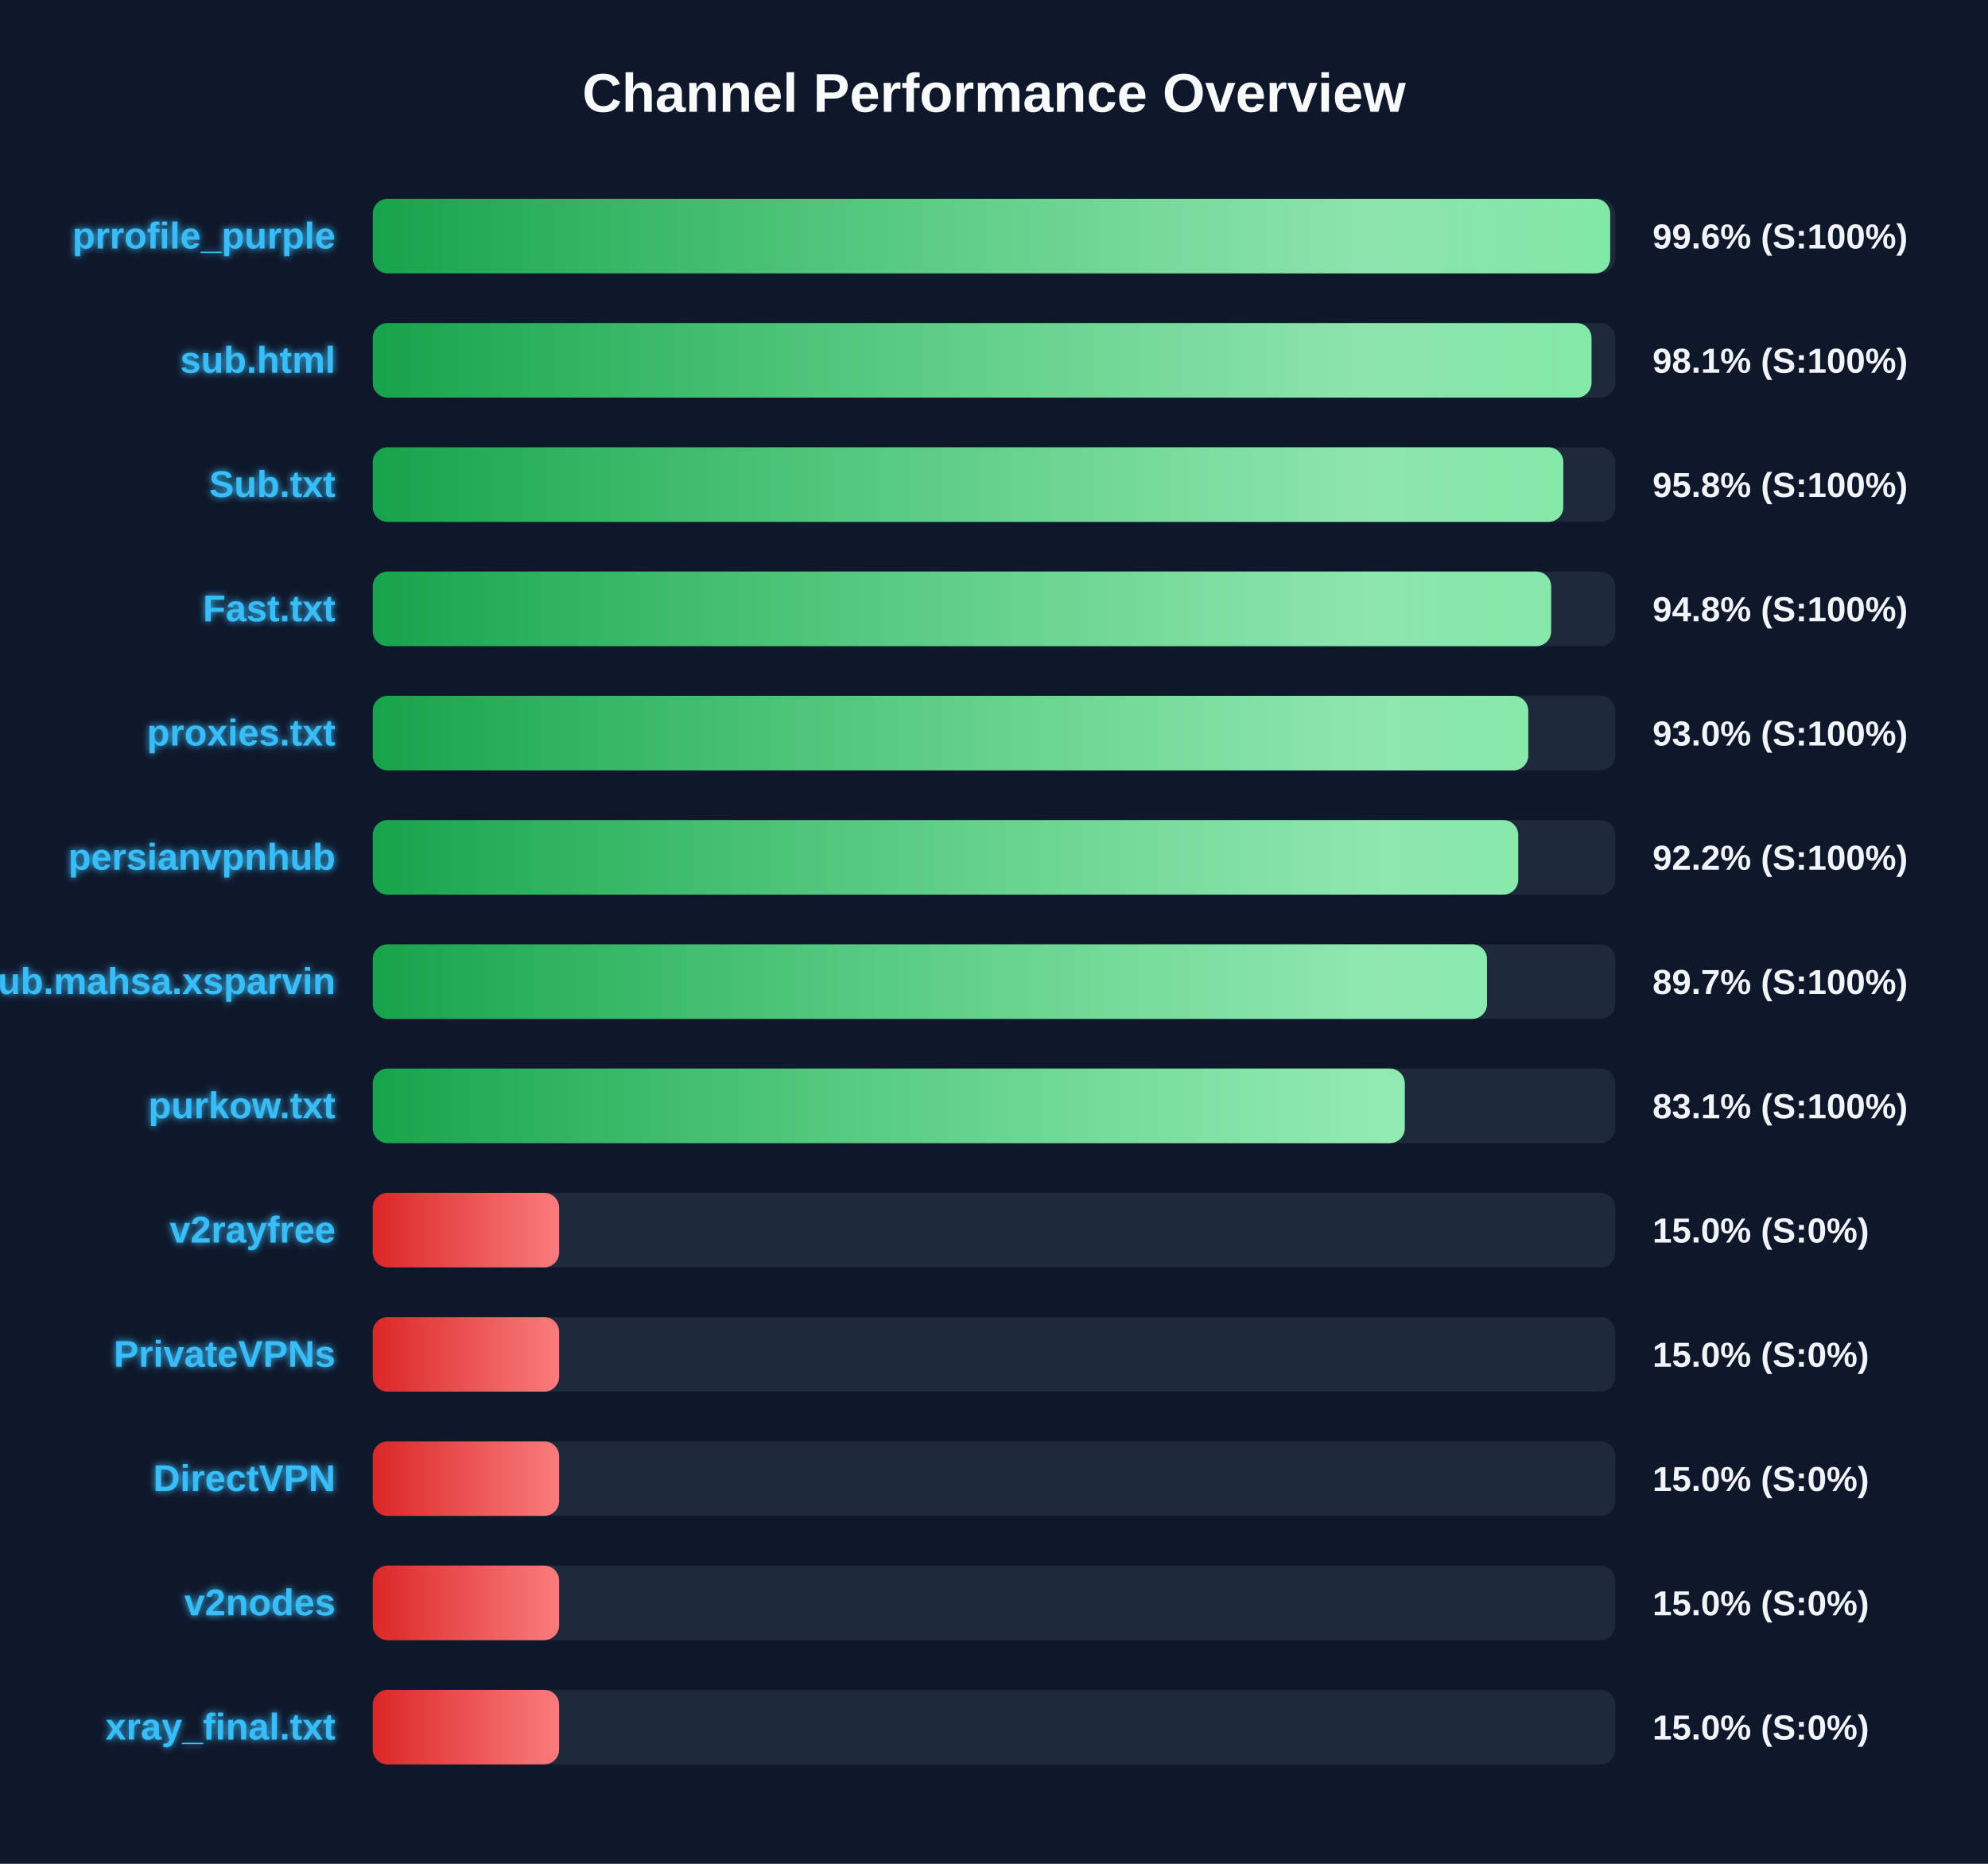
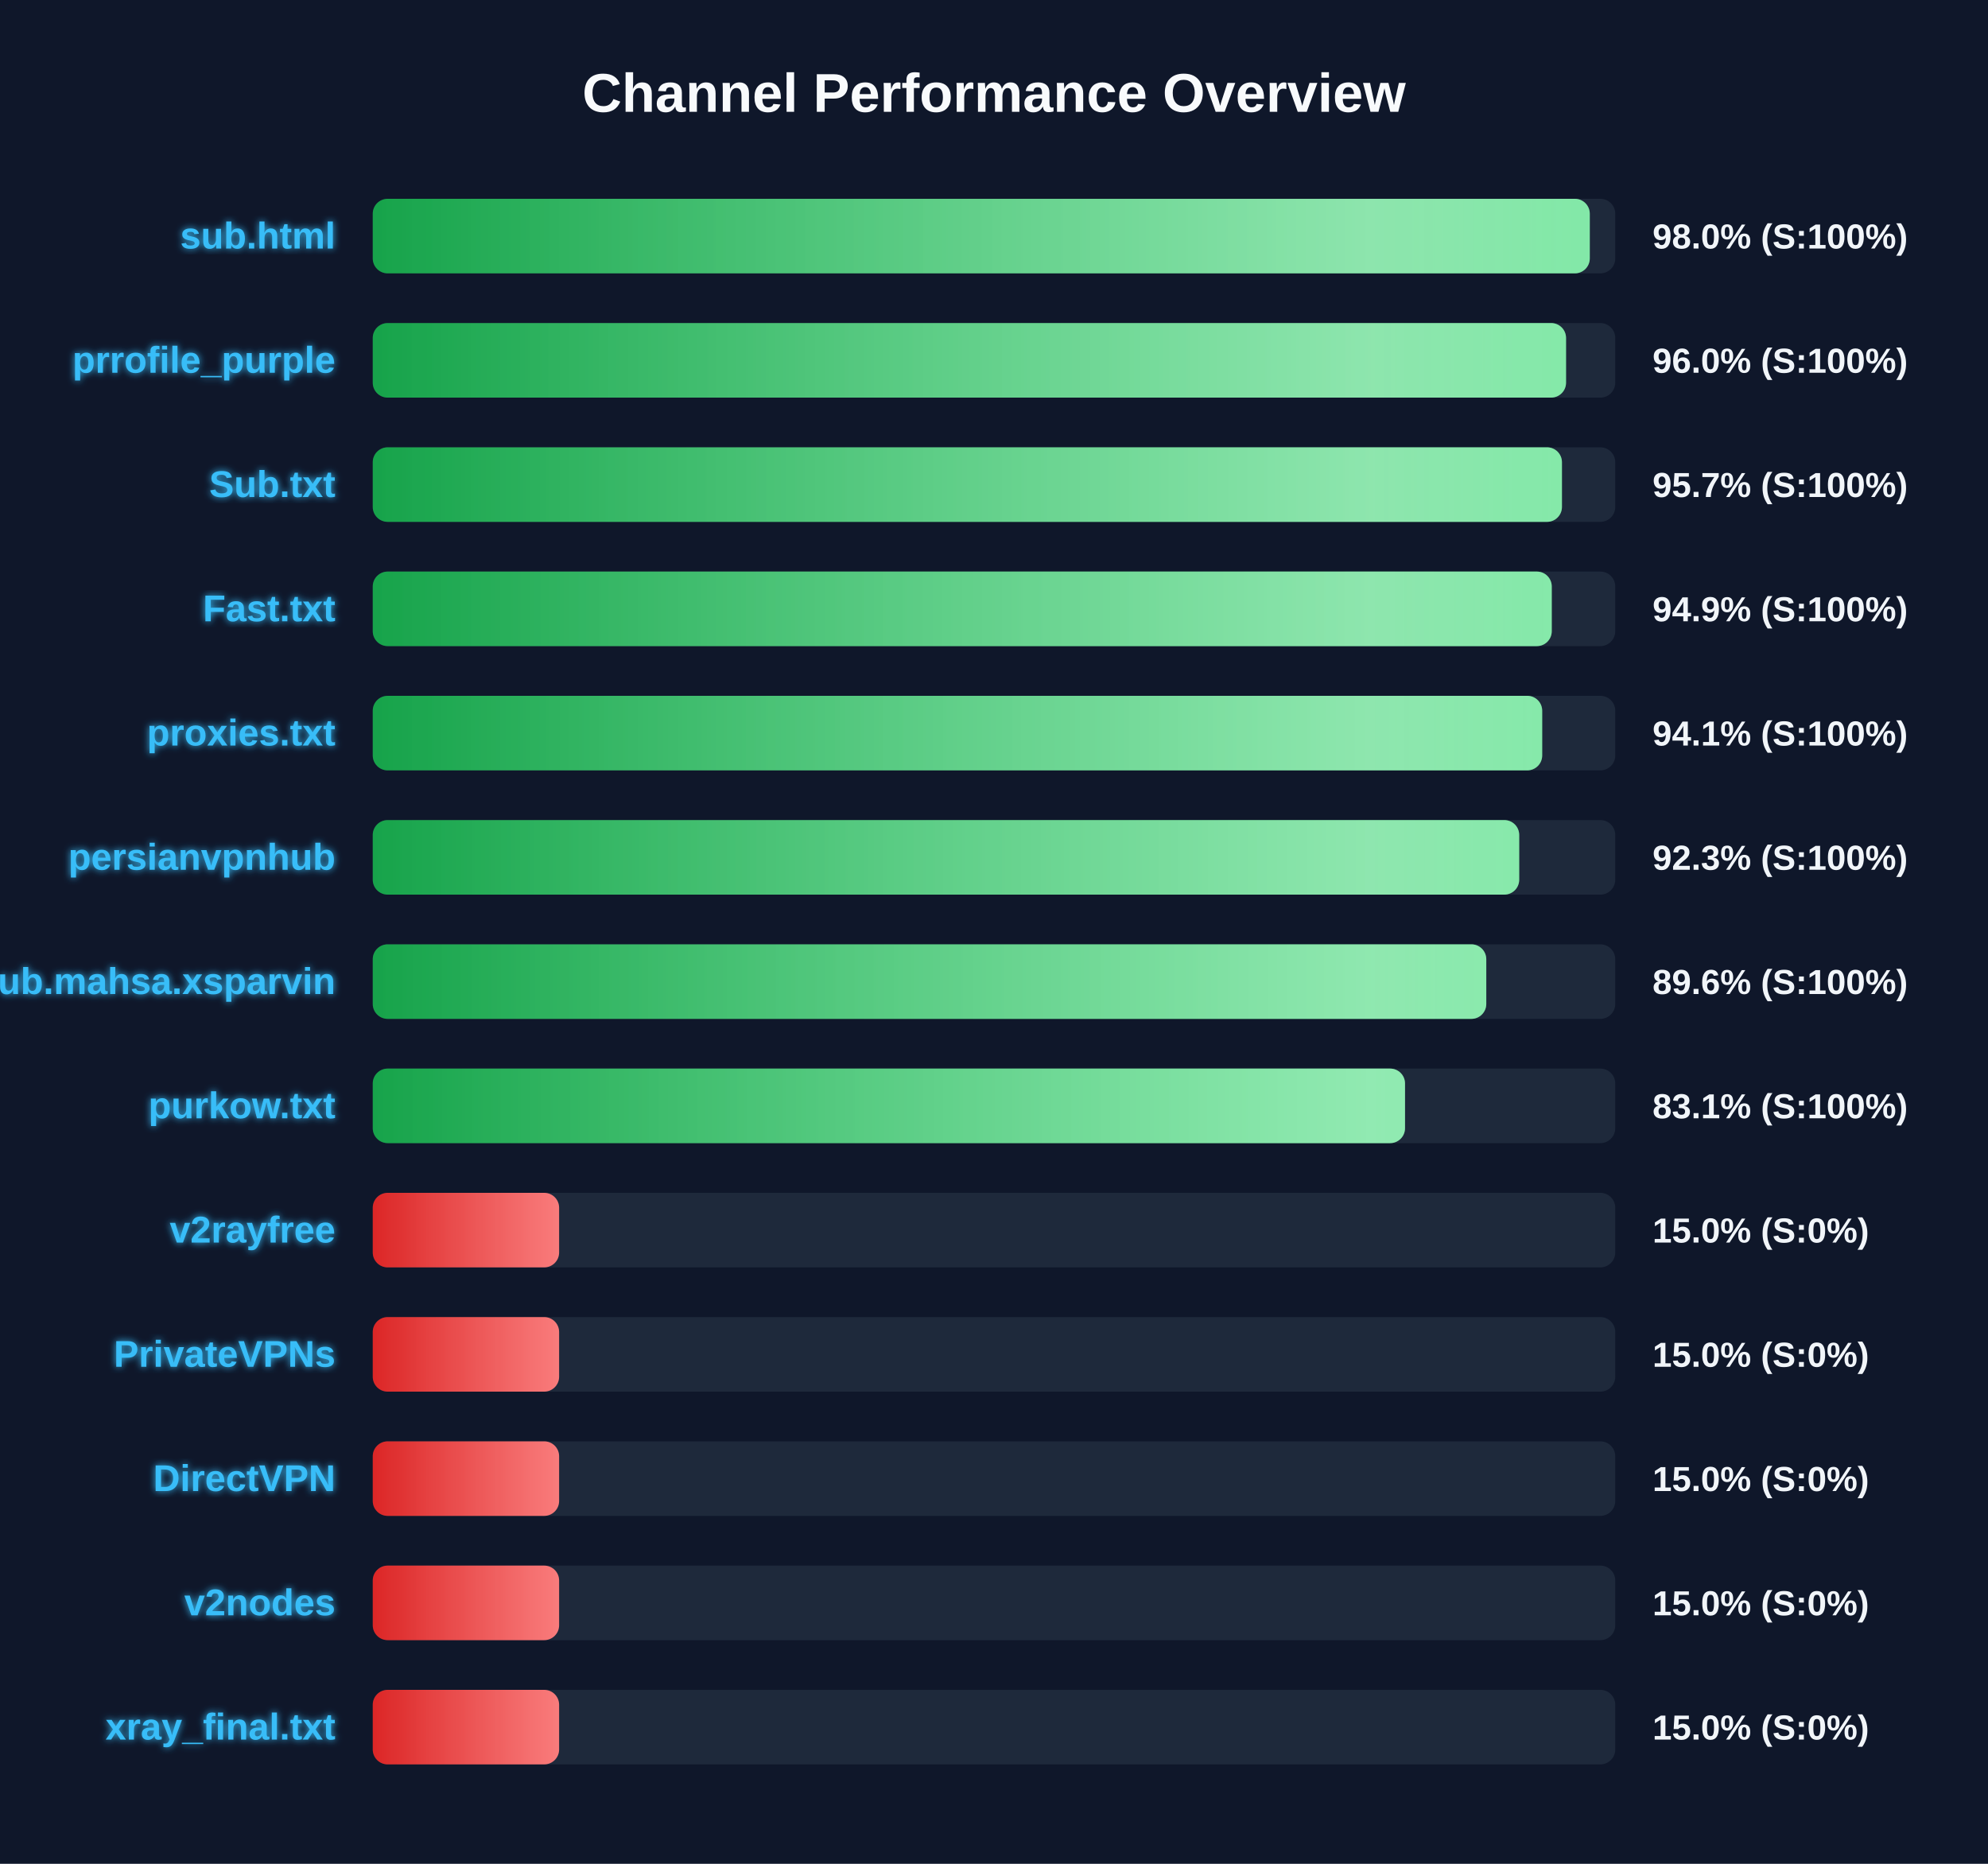
<svg xmlns="http://www.w3.org/2000/svg" width="800" height="750" version="1.1">
  <defs>
    <linearGradient id="grad-green" x1="0%" y1="0%" x2="100%" y2="0%">
      <stop offset="0%" stop-color="#16a34a" />
      <stop offset="100%" stop-color="#4ade80" />
    </linearGradient>
    <linearGradient id="grad-yellow" x1="0%" y1="0%" x2="100%" y2="0%">
      <stop offset="0%" stop-color="#ca8a04" />
      <stop offset="100%" stop-color="#fde047" />
    </linearGradient>
    <linearGradient id="grad-red" x1="0%" y1="0%" x2="100%" y2="0%">
      <stop offset="0%" stop-color="#dc2626" />
      <stop offset="100%" stop-color="#f87171" />
    </linearGradient>
    <linearGradient id="shimmer" x1="0%" y1="0%" x2="100%" y2="0%">
      <stop offset="0%" stop-color="rgba(255,255,255,0)" />
      <stop offset="50%" stop-color="rgba(255,255,255,0.4)" />
      <stop offset="100%" stop-color="rgba(255,255,255,0)" />
    </linearGradient>
    <filter id="glow" x="-20%" y="-20%" width="140%" height="140%">
      <feGaussianBlur stdDeviation="1.5" result="blur" />
      <feComposite in="SourceGraphic" in2="blur" operator="over" />
    </filter>
  </defs>
  <style>
        .bg-rect { fill: #0f172a; }
        .title { font: bold 22px 'Segoe UI', Arial, sans-serif; fill: #f8fafc; }
        .row { font: bold 15px 'Segoe UI', Arial, sans-serif; fill: #38bdf8; filter: url(#glow); }
        .score { font: bold 14px 'Segoe UI', Arial, sans-serif; fill: #f1f5f9; }
        @keyframes shimmer-anim {
            0% { transform: translateX(-100%); }
            100% { transform: translateX(200%); }
        }
        .shimmer-rect {
            animation: shimmer-anim 2.5s infinite linear;
        }
    </style>
  <rect width="100%" height="100%" class="bg-rect" />
  <text x="400" y="45" text-anchor="middle" class="title">Channel Performance Overview</text>
  <rect x="150" y="80" width="500" height="30" fill="#1e293b" rx="6" />
  <clipPath id="clip-0">
-     <rect x="150" y="80" width="497.95" height="30" rx="6" />
+     <rect x="150" y="80" width="489.75" height="30" rx="6" />
  </clipPath>
-   <rect x="150" y="80" width="497.95" height="30" fill="url(#grad-green)" rx="6" />
+   <rect x="150" y="80" width="489.75" height="30" fill="url(#grad-green)" rx="6" />
  <g clip-path="url(#clip-0)">
    <rect x="150" y="80" width="100%" height="30" fill="url(#shimmer)" class="shimmer-rect" />
  </g>
-   <text x="135" y="100" text-anchor="end" class="row">prrofile_purple</text>
-   <text x="665" y="100" text-anchor="start" class="score">99.6% (S:100%)</text>
+   <text x="135" y="100" text-anchor="end" class="row">sub.html</text>
+   <text x="665" y="100" text-anchor="start" class="score">98.0% (S:100%)</text>
  <rect x="150" y="130" width="500" height="30" fill="#1e293b" rx="6" />
  <clipPath id="clip-1">
-     <rect x="150" y="130" width="490.45" height="30" rx="6" />
+     <rect x="150" y="130" width="480.2" height="30" rx="6" />
  </clipPath>
-   <rect x="150" y="130" width="490.45" height="30" fill="url(#grad-green)" rx="6" />
+   <rect x="150" y="130" width="480.2" height="30" fill="url(#grad-green)" rx="6" />
  <g clip-path="url(#clip-1)">
    <rect x="150" y="130" width="100%" height="30" fill="url(#shimmer)" class="shimmer-rect" />
  </g>
-   <text x="135" y="150" text-anchor="end" class="row">sub.html</text>
-   <text x="665" y="150" text-anchor="start" class="score">98.1% (S:100%)</text>
+   <text x="135" y="150" text-anchor="end" class="row">prrofile_purple</text>
+   <text x="665" y="150" text-anchor="start" class="score">96.0% (S:100%)</text>
  <rect x="150" y="180" width="500" height="30" fill="#1e293b" rx="6" />
  <clipPath id="clip-2">
-     <rect x="150" y="180" width="479.1" height="30" rx="6" />
+     <rect x="150" y="180" width="478.55" height="30" rx="6" />
  </clipPath>
-   <rect x="150" y="180" width="479.1" height="30" fill="url(#grad-green)" rx="6" />
+   <rect x="150" y="180" width="478.55" height="30" fill="url(#grad-green)" rx="6" />
  <g clip-path="url(#clip-2)">
    <rect x="150" y="180" width="100%" height="30" fill="url(#shimmer)" class="shimmer-rect" />
  </g>
  <text x="135" y="200" text-anchor="end" class="row">Sub.txt</text>
-   <text x="665" y="200" text-anchor="start" class="score">95.8% (S:100%)</text>
+   <text x="665" y="200" text-anchor="start" class="score">95.7% (S:100%)</text>
  <rect x="150" y="230" width="500" height="30" fill="#1e293b" rx="6" />
  <clipPath id="clip-3">
-     <rect x="150" y="230" width="474.2" height="30" rx="6" />
+     <rect x="150" y="230" width="474.45" height="30" rx="6" />
  </clipPath>
-   <rect x="150" y="230" width="474.2" height="30" fill="url(#grad-green)" rx="6" />
+   <rect x="150" y="230" width="474.45" height="30" fill="url(#grad-green)" rx="6" />
  <g clip-path="url(#clip-3)">
    <rect x="150" y="230" width="100%" height="30" fill="url(#shimmer)" class="shimmer-rect" />
  </g>
  <text x="135" y="250" text-anchor="end" class="row">Fast.txt</text>
-   <text x="665" y="250" text-anchor="start" class="score">94.8% (S:100%)</text>
+   <text x="665" y="250" text-anchor="start" class="score">94.9% (S:100%)</text>
  <rect x="150" y="280" width="500" height="30" fill="#1e293b" rx="6" />
  <clipPath id="clip-4">
-     <rect x="150" y="280" width="465.0" height="30" rx="6" />
+     <rect x="150" y="280" width="470.6" height="30" rx="6" />
  </clipPath>
-   <rect x="150" y="280" width="465.0" height="30" fill="url(#grad-green)" rx="6" />
+   <rect x="150" y="280" width="470.6" height="30" fill="url(#grad-green)" rx="6" />
  <g clip-path="url(#clip-4)">
    <rect x="150" y="280" width="100%" height="30" fill="url(#shimmer)" class="shimmer-rect" />
  </g>
  <text x="135" y="300" text-anchor="end" class="row">proxies.txt</text>
-   <text x="665" y="300" text-anchor="start" class="score">93.0% (S:100%)</text>
+   <text x="665" y="300" text-anchor="start" class="score">94.1% (S:100%)</text>
  <rect x="150" y="330" width="500" height="30" fill="#1e293b" rx="6" />
  <clipPath id="clip-5">
-     <rect x="150" y="330" width="460.95" height="30" rx="6" />
+     <rect x="150" y="330" width="461.35" height="30" rx="6" />
  </clipPath>
-   <rect x="150" y="330" width="460.95" height="30" fill="url(#grad-green)" rx="6" />
+   <rect x="150" y="330" width="461.35" height="30" fill="url(#grad-green)" rx="6" />
  <g clip-path="url(#clip-5)">
    <rect x="150" y="330" width="100%" height="30" fill="url(#shimmer)" class="shimmer-rect" />
  </g>
  <text x="135" y="350" text-anchor="end" class="row">persianvpnhub</text>
-   <text x="665" y="350" text-anchor="start" class="score">92.2% (S:100%)</text>
+   <text x="665" y="350" text-anchor="start" class="score">92.3% (S:100%)</text>
  <rect x="150" y="380" width="500" height="30" fill="#1e293b" rx="6" />
  <clipPath id="clip-6">
-     <rect x="150" y="380" width="448.4" height="30" rx="6" />
+     <rect x="150" y="380" width="448.1" height="30" rx="6" />
  </clipPath>
-   <rect x="150" y="380" width="448.4" height="30" fill="url(#grad-green)" rx="6" />
+   <rect x="150" y="380" width="448.1" height="30" fill="url(#grad-green)" rx="6" />
  <g clip-path="url(#clip-6)">
    <rect x="150" y="380" width="100%" height="30" fill="url(#shimmer)" class="shimmer-rect" />
  </g>
  <text x="135" y="400" text-anchor="end" class="row">Sub.mahsa.xsparvin</text>
-   <text x="665" y="400" text-anchor="start" class="score">89.7% (S:100%)</text>
+   <text x="665" y="400" text-anchor="start" class="score">89.6% (S:100%)</text>
  <rect x="150" y="430" width="500" height="30" fill="#1e293b" rx="6" />
  <clipPath id="clip-7">
-     <rect x="150" y="430" width="415.3" height="30" rx="6" />
+     <rect x="150" y="430" width="415.4" height="30" rx="6" />
  </clipPath>
-   <rect x="150" y="430" width="415.3" height="30" fill="url(#grad-green)" rx="6" />
+   <rect x="150" y="430" width="415.4" height="30" fill="url(#grad-green)" rx="6" />
  <g clip-path="url(#clip-7)">
    <rect x="150" y="430" width="100%" height="30" fill="url(#shimmer)" class="shimmer-rect" />
  </g>
  <text x="135" y="450" text-anchor="end" class="row">purkow.txt</text>
  <text x="665" y="450" text-anchor="start" class="score">83.1% (S:100%)</text>
  <rect x="150" y="480" width="500" height="30" fill="#1e293b" rx="6" />
  <clipPath id="clip-8">
    <rect x="150" y="480" width="75.0" height="30" rx="6" />
  </clipPath>
  <rect x="150" y="480" width="75.0" height="30" fill="url(#grad-red)" rx="6" />
  <g clip-path="url(#clip-8)">
    <rect x="150" y="480" width="100%" height="30" fill="url(#shimmer)" class="shimmer-rect" />
  </g>
  <text x="135" y="500" text-anchor="end" class="row">v2rayfree</text>
  <text x="665" y="500" text-anchor="start" class="score">15.0% (S:0%)</text>
  <rect x="150" y="530" width="500" height="30" fill="#1e293b" rx="6" />
  <clipPath id="clip-9">
    <rect x="150" y="530" width="75.0" height="30" rx="6" />
  </clipPath>
  <rect x="150" y="530" width="75.0" height="30" fill="url(#grad-red)" rx="6" />
  <g clip-path="url(#clip-9)">
    <rect x="150" y="530" width="100%" height="30" fill="url(#shimmer)" class="shimmer-rect" />
  </g>
  <text x="135" y="550" text-anchor="end" class="row">PrivateVPNs</text>
  <text x="665" y="550" text-anchor="start" class="score">15.0% (S:0%)</text>
  <rect x="150" y="580" width="500" height="30" fill="#1e293b" rx="6" />
  <clipPath id="clip-10">
    <rect x="150" y="580" width="75.0" height="30" rx="6" />
  </clipPath>
  <rect x="150" y="580" width="75.0" height="30" fill="url(#grad-red)" rx="6" />
  <g clip-path="url(#clip-10)">
    <rect x="150" y="580" width="100%" height="30" fill="url(#shimmer)" class="shimmer-rect" />
  </g>
  <text x="135" y="600" text-anchor="end" class="row">DirectVPN</text>
  <text x="665" y="600" text-anchor="start" class="score">15.0% (S:0%)</text>
  <rect x="150" y="630" width="500" height="30" fill="#1e293b" rx="6" />
  <clipPath id="clip-11">
    <rect x="150" y="630" width="75.0" height="30" rx="6" />
  </clipPath>
  <rect x="150" y="630" width="75.0" height="30" fill="url(#grad-red)" rx="6" />
  <g clip-path="url(#clip-11)">
    <rect x="150" y="630" width="100%" height="30" fill="url(#shimmer)" class="shimmer-rect" />
  </g>
  <text x="135" y="650" text-anchor="end" class="row">v2nodes</text>
  <text x="665" y="650" text-anchor="start" class="score">15.0% (S:0%)</text>
  <rect x="150" y="680" width="500" height="30" fill="#1e293b" rx="6" />
  <clipPath id="clip-12">
    <rect x="150" y="680" width="75.0" height="30" rx="6" />
  </clipPath>
  <rect x="150" y="680" width="75.0" height="30" fill="url(#grad-red)" rx="6" />
  <g clip-path="url(#clip-12)">
    <rect x="150" y="680" width="100%" height="30" fill="url(#shimmer)" class="shimmer-rect" />
  </g>
  <text x="135" y="700" text-anchor="end" class="row">xray_final.txt</text>
  <text x="665" y="700" text-anchor="start" class="score">15.0% (S:0%)</text>
</svg>
